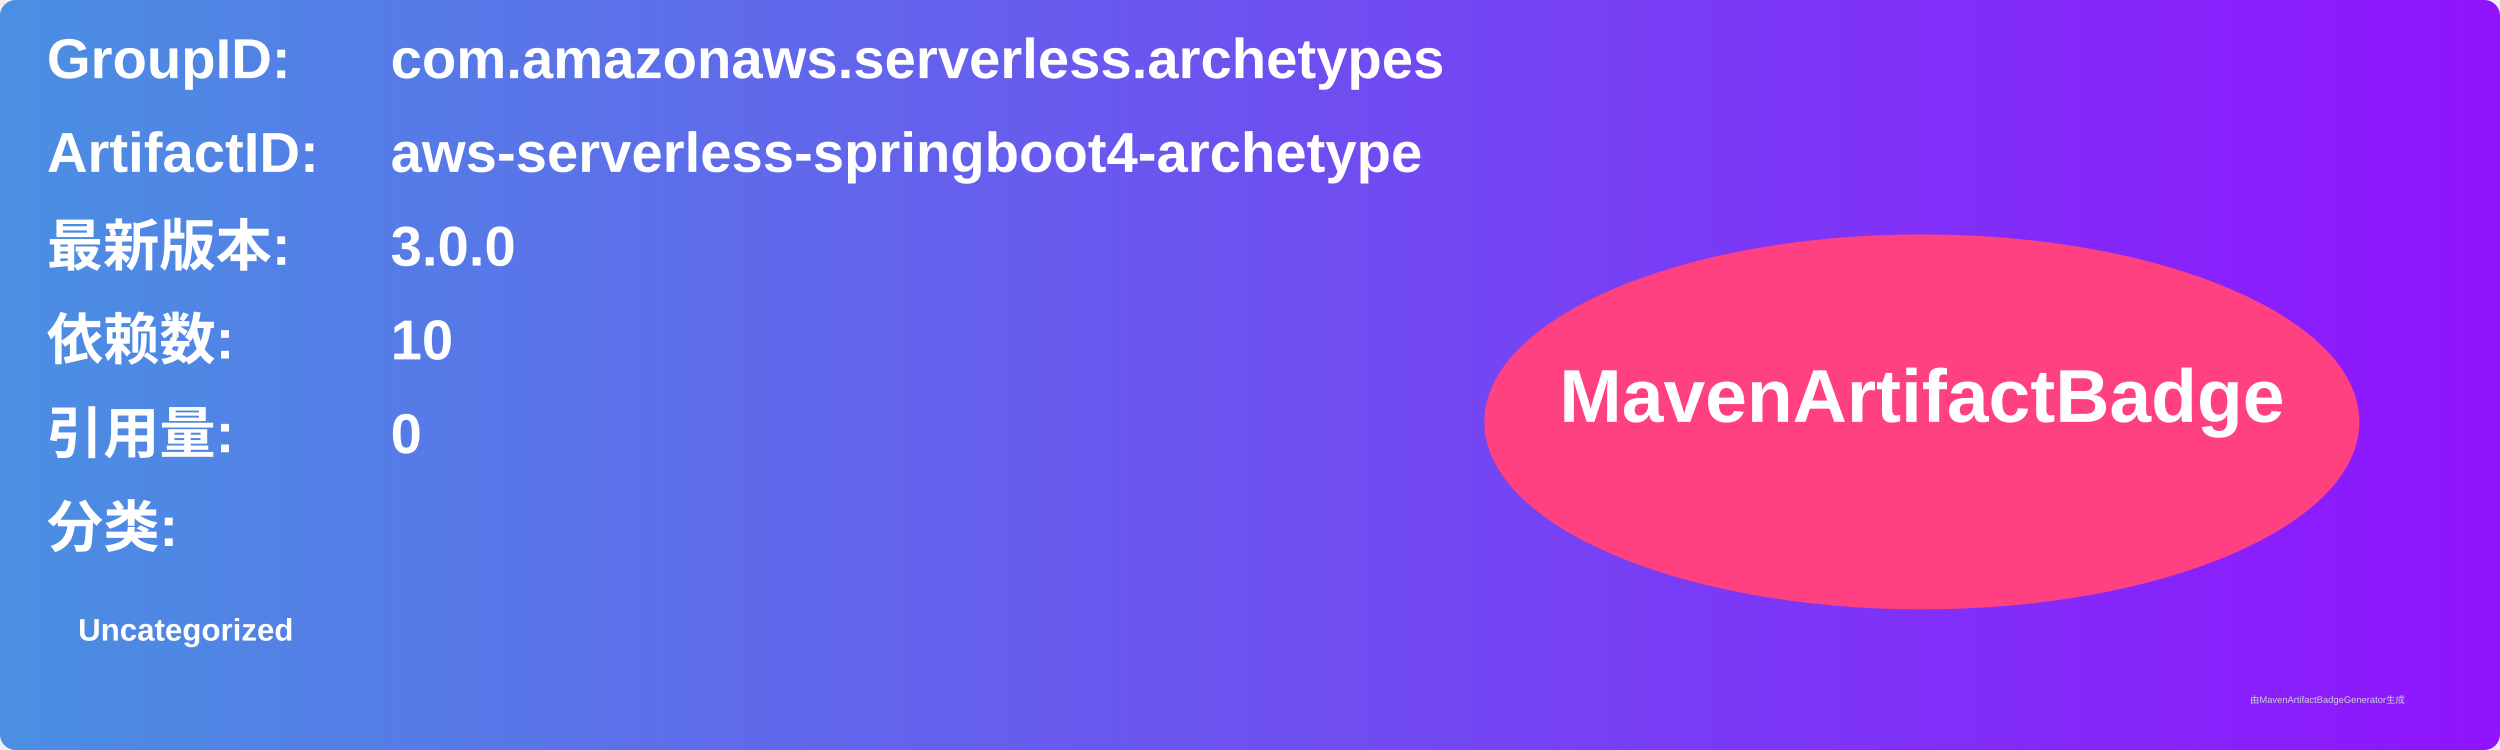
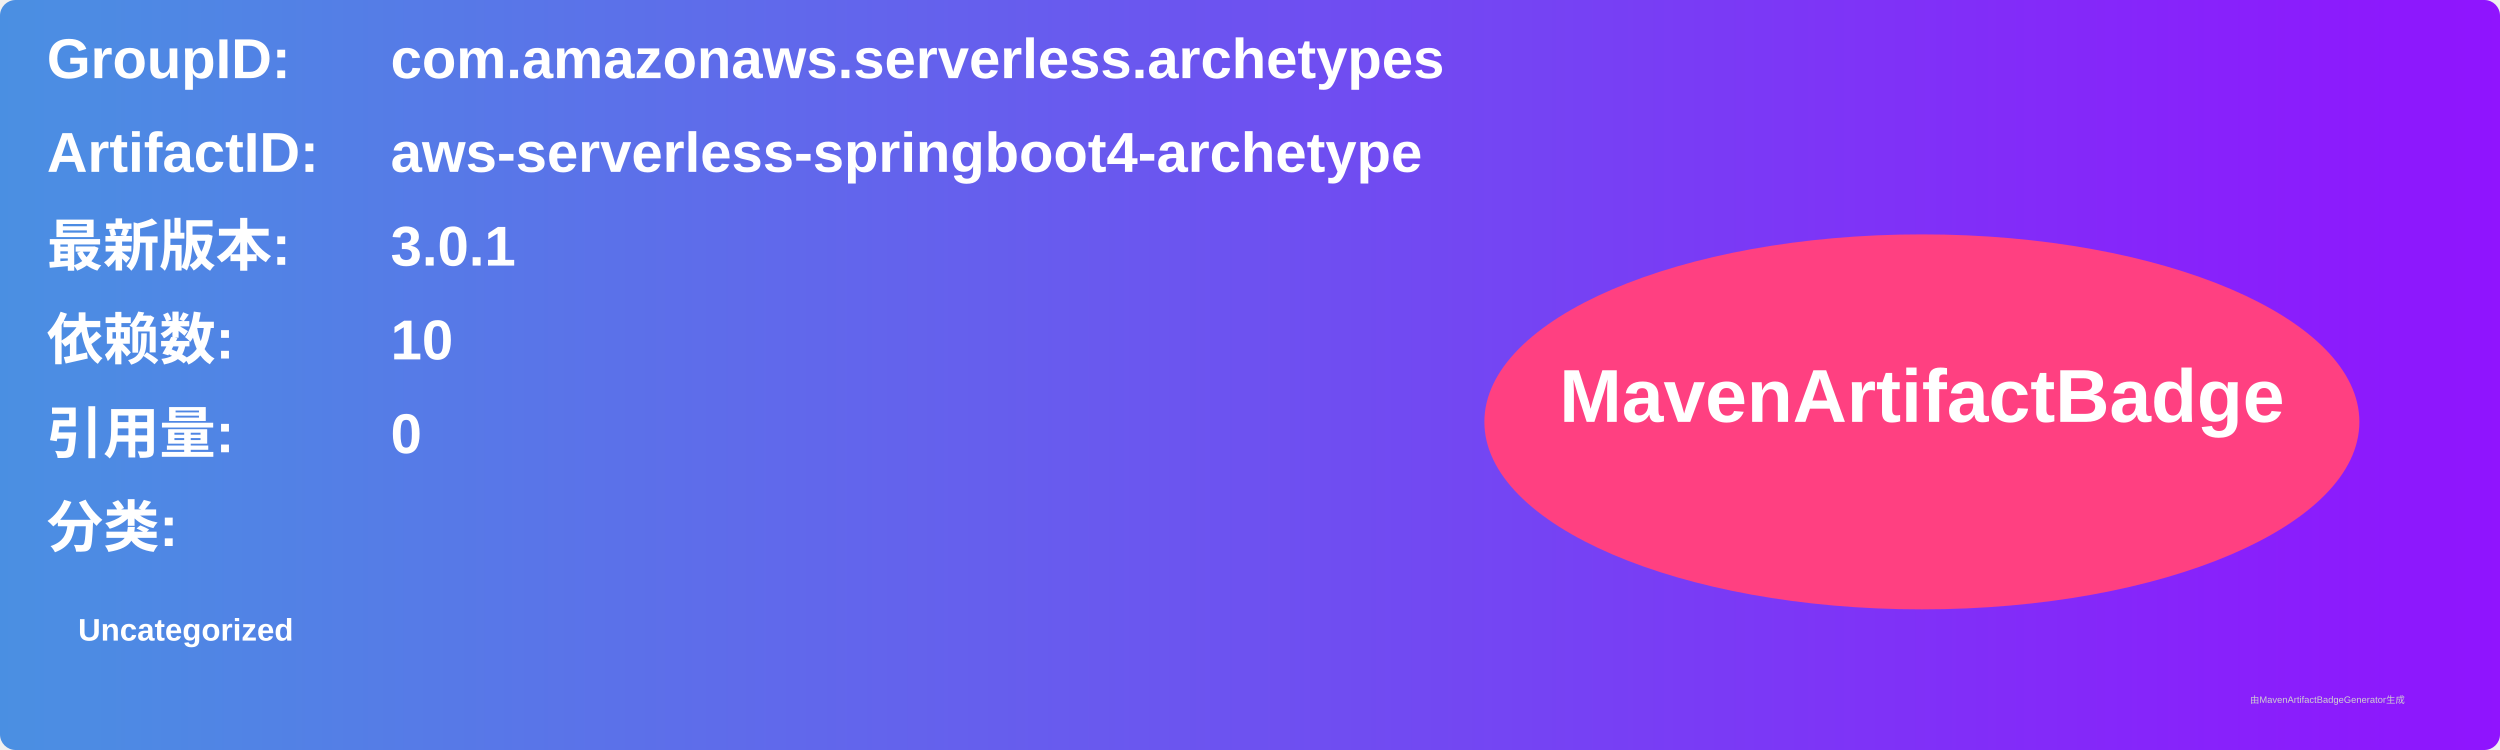
<svg xmlns="http://www.w3.org/2000/svg" width="800" height="240" viewBox="0 0 800 240">
  <linearGradient id="grad" x1="0%" y1="0%" x2="100%" y2="0%">
    <stop offset="0%" stop-color="#4a90e2" />
    <stop offset="100%" stop-color="#9013fe" />
  </linearGradient>
  <rect width="100%" height="100%" rx="5" ry="5" fill="url(#grad)" />
  <g transform="translate(15, 15)">
    <text x="0" y="10" font-family="Arial" font-size="18" fill="white" font-weight="bold" width="260">GroupID:</text>
    <text x="110" y="10" font-family="Arial" font-size="18" fill="white" font-weight="bold" width="460">com.amazonaws.serverless.archetypes</text>
    <text x="0" y="40" font-family="Arial" font-size="18" fill="white" font-weight="bold" width="260">ArtifactID:</text>
    <text x="110" y="40" font-family="Arial" font-size="18" fill="white" font-weight="bold" width="460">aws-serverless-springboot4-archetype</text>
    <text x="0" y="70" font-family="Arial" font-size="18" fill="white" font-weight="bold">最新版本:</text>
    <text x="110" y="70" font-family="Arial" font-size="18" fill="white" font-weight="bold">
-       <tspan font-weight="bold">3.0.0</tspan>
+       <tspan font-weight="bold">3.0.1</tspan>
    </text>
    <text x="0" y="100" font-family="Arial" font-size="18" fill="white" font-weight="bold">依赖数: </text>
    <text x="110" y="100" font-family="Arial" font-size="18" fill="white">
      <tspan font-weight="bold">10</tspan>
    </text>
    <text x="0" y="130" font-family="Arial" font-size="18" fill="white" font-weight="bold">引用量: </text>
    <text x="110" y="130" font-family="Arial" font-size="18" fill="white">
      <tspan font-weight="bold">0</tspan>
    </text>
    <text x="0" y="160" font-family="Arial" font-size="18" fill="white" font-weight="bold">分类:</text>
    <text x="10" y="190" font-family="Arial" font-size="10" fill="white">
      <tspan font-weight="bold">Uncategorized</tspan>
    </text>
    <ellipse cx="600" cy="120" rx="140" ry="60" fill="#ff4081" />
    <text x="600" y="120" text-anchor="middle" font-family="Arial" font-size="24" fill="white" font-weight="bold">MavenArtifactBadge</text>
  </g>
  <text x="720" y="225" font-family="Arial" font-size="3" fill="#d0d0d0">由MavenArtifactBadgeGenerator生成</text>
</svg>
